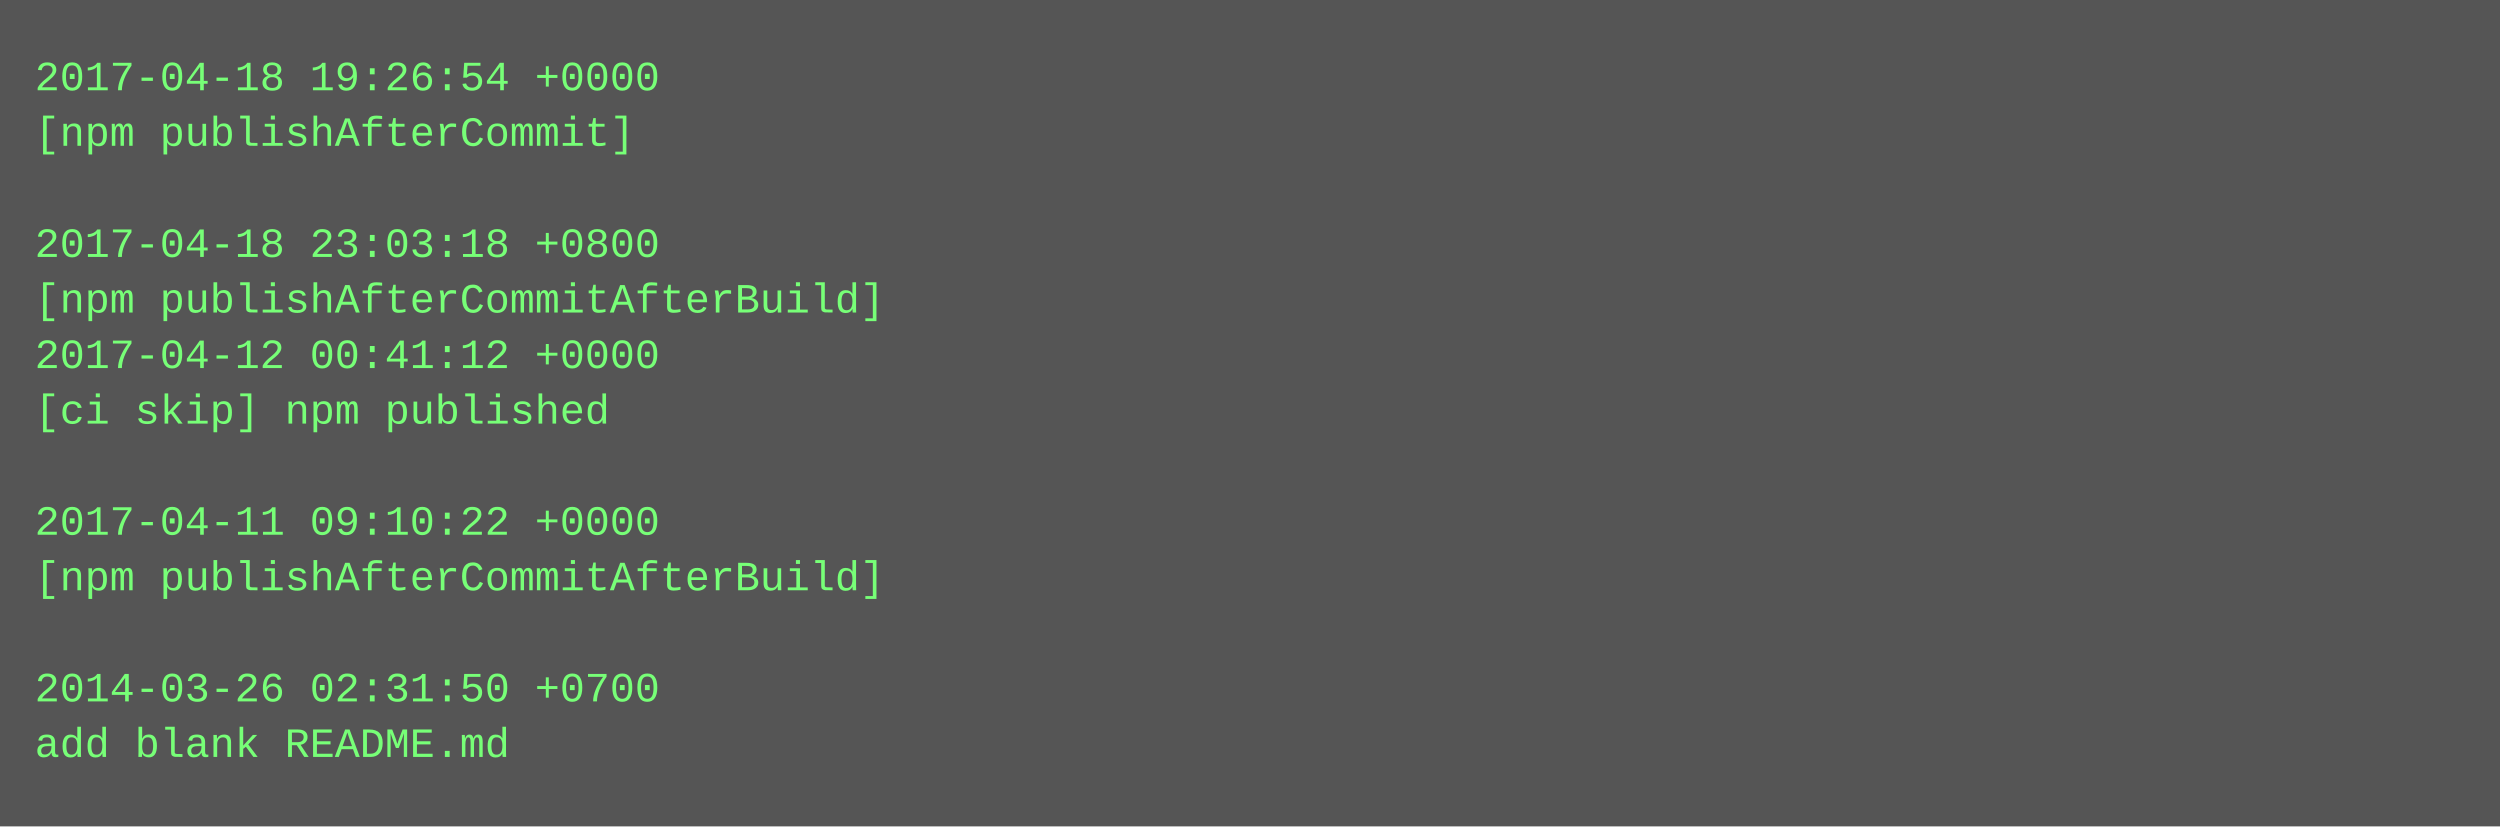
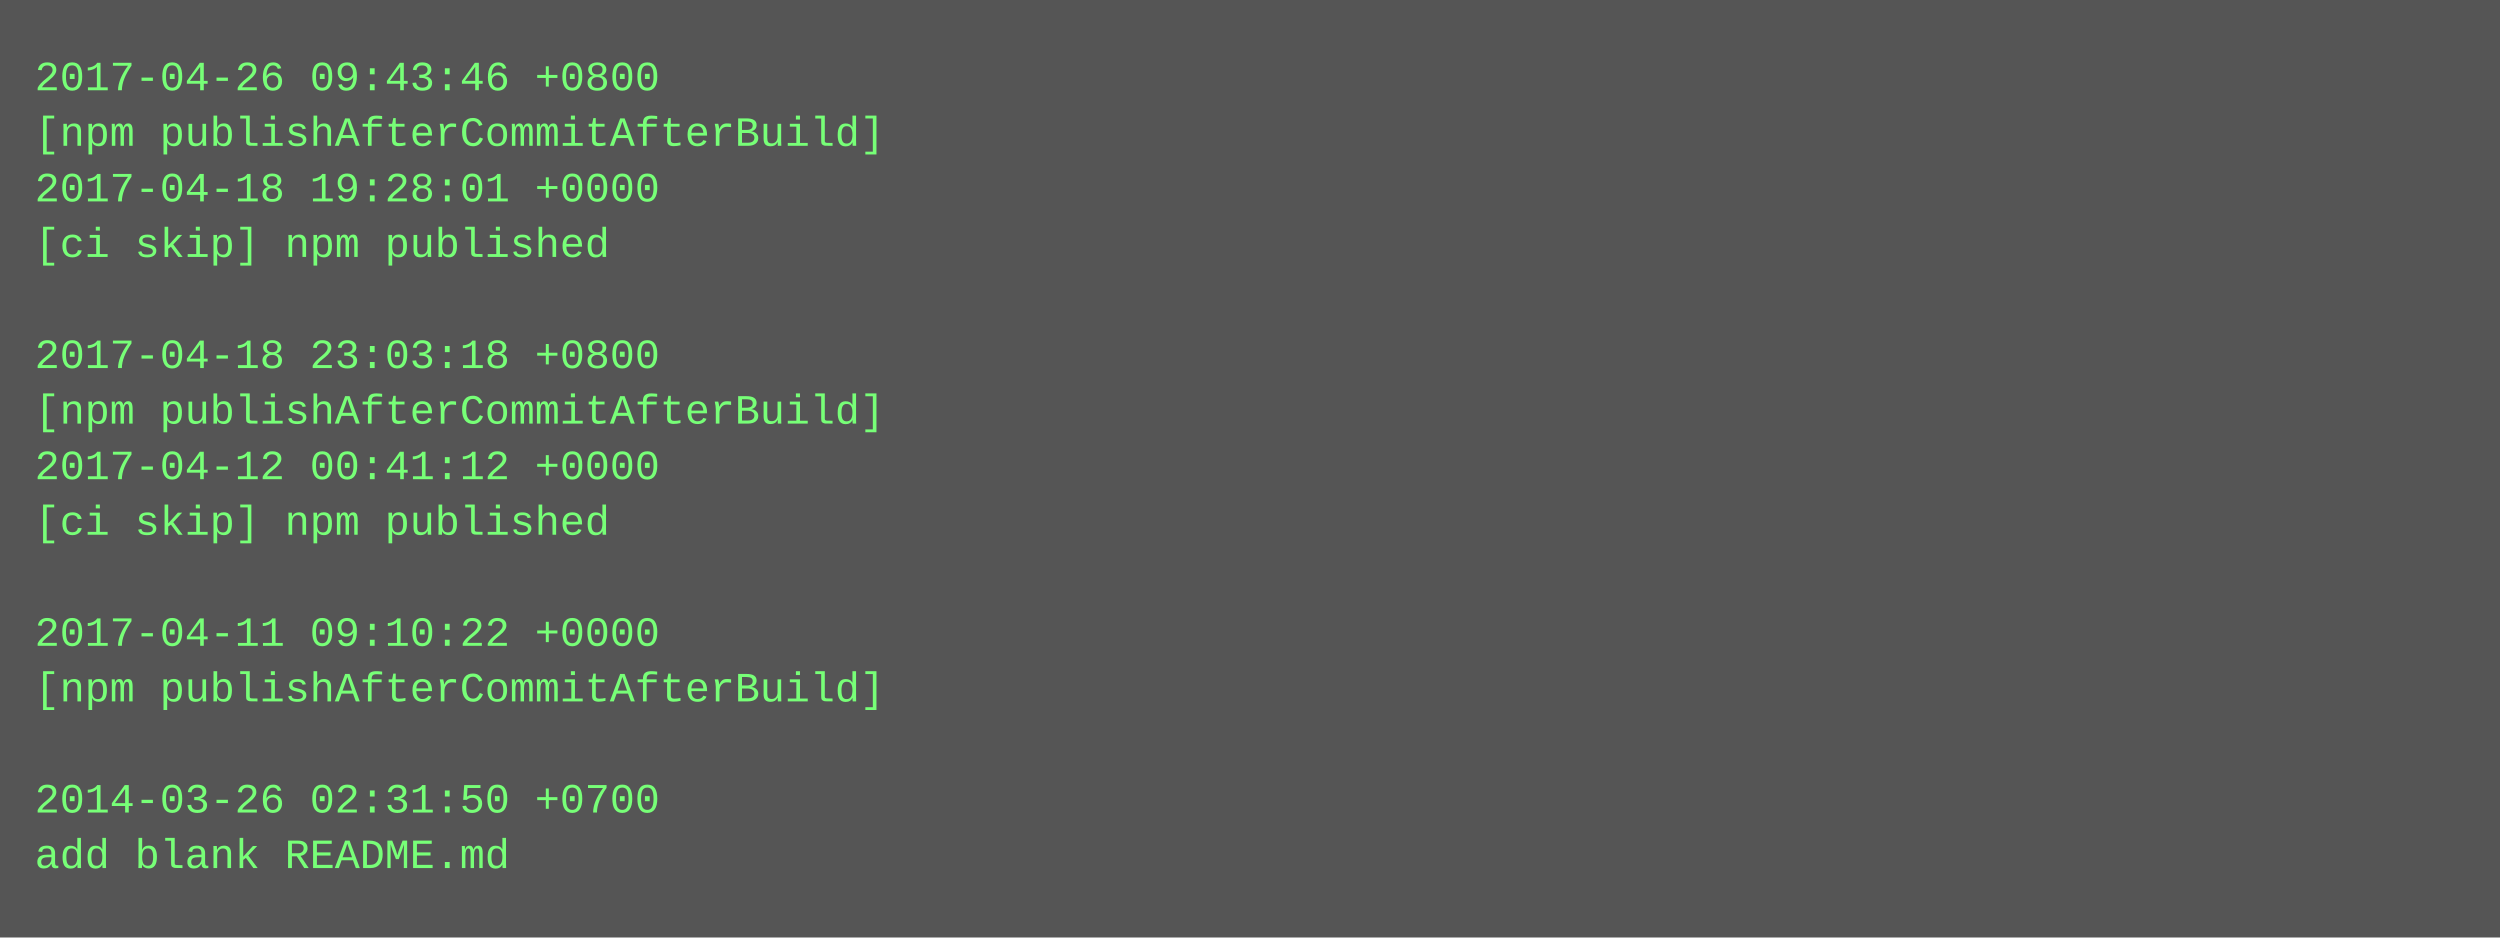
- <svg xmlns="http://www.w3.org/2000/svg" height="238" width="720">
-   <rect height="238" fill="#555" width="720" />
+ <svg xmlns="http://www.w3.org/2000/svg" height="270" width="720">
+   <rect height="270" fill="#555" width="720" />
  <text fill="#7f7" font-family="Courier New" font-size="12" xml:space="preserve">
-     <tspan x="10" y="26">2017-04-18 19:26:54 +0000</tspan>
-     <tspan x="10" y="42">[npm publishAfterCommit]</tspan>
-     <tspan x="10" y="58" />
-     <tspan x="10" y="74">2017-04-18 23:03:18 +0800</tspan>
-     <tspan x="10" y="90">[npm publishAfterCommitAfterBuild]</tspan>
-     <tspan x="10" y="106">2017-04-12 00:41:12 +0000</tspan>
-     <tspan x="10" y="122">[ci skip] npm published</tspan>
-     <tspan x="10" y="138" />
-     <tspan x="10" y="154">2017-04-11 09:10:22 +0000</tspan>
-     <tspan x="10" y="170">[npm publishAfterCommitAfterBuild]</tspan>
-     <tspan x="10" y="186" />
-     <tspan x="10" y="202">2014-03-26 02:31:50 +0700</tspan>
-     <tspan x="10" y="218">add blank README.md</tspan>
+     <tspan x="10" y="26">2017-04-26 09:43:46 +0800</tspan>
+     <tspan x="10" y="42">[npm publishAfterCommitAfterBuild]</tspan>
+     <tspan x="10" y="58">2017-04-18 19:28:01 +0000</tspan>
+     <tspan x="10" y="74">[ci skip] npm published</tspan>
+     <tspan x="10" y="90" />
+     <tspan x="10" y="106">2017-04-18 23:03:18 +0800</tspan>
+     <tspan x="10" y="122">[npm publishAfterCommitAfterBuild]</tspan>
+     <tspan x="10" y="138">2017-04-12 00:41:12 +0000</tspan>
+     <tspan x="10" y="154">[ci skip] npm published</tspan>
+     <tspan x="10" y="170" />
+     <tspan x="10" y="186">2017-04-11 09:10:22 +0000</tspan>
+     <tspan x="10" y="202">[npm publishAfterCommitAfterBuild]</tspan>
+     <tspan x="10" y="218" />
+     <tspan x="10" y="234">2014-03-26 02:31:50 +0700</tspan>
+     <tspan x="10" y="250">add blank README.md</tspan>
  </text>
</svg>
